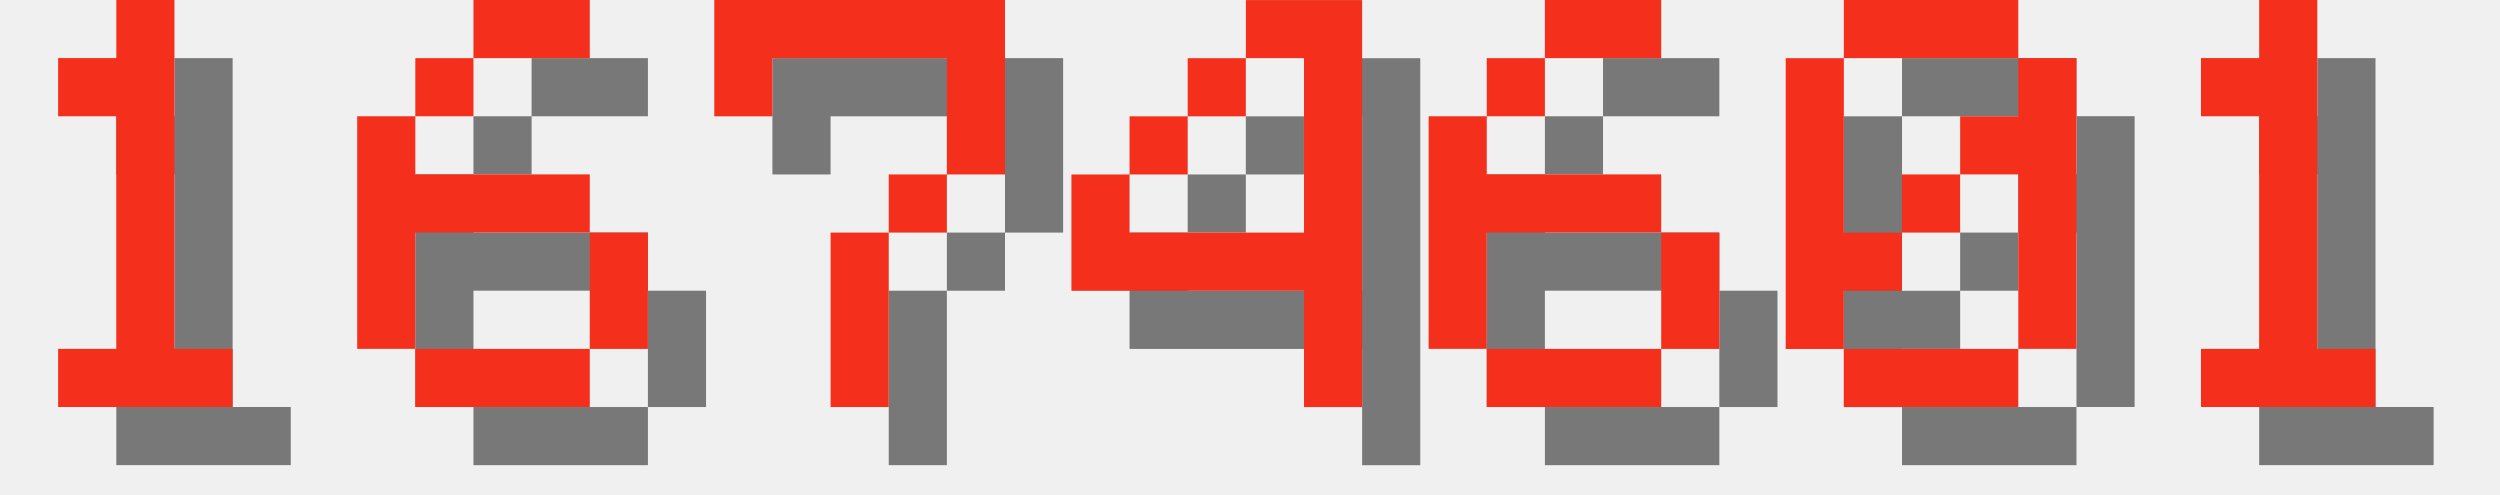
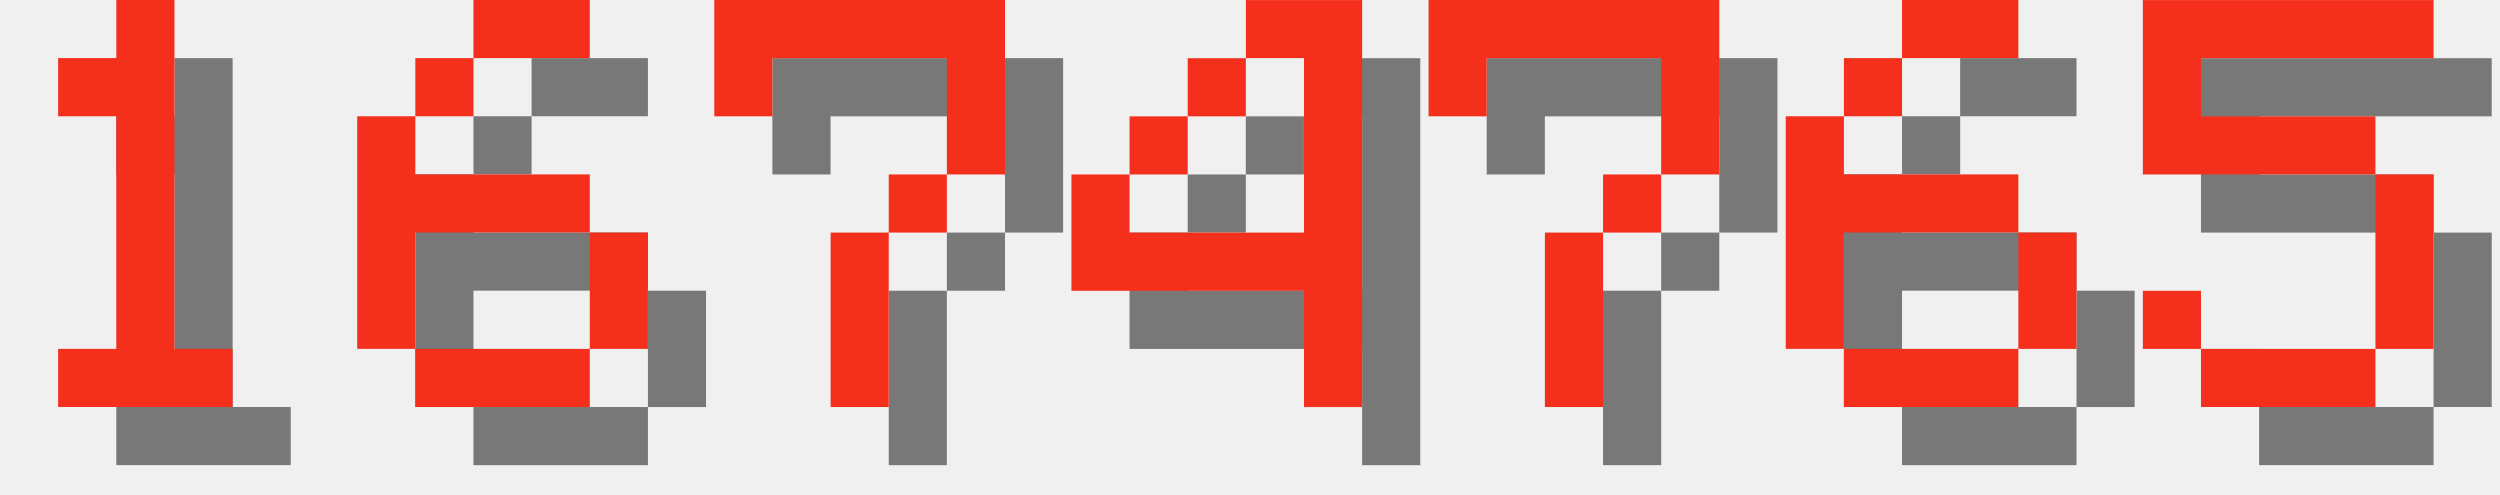
<svg xmlns="http://www.w3.org/2000/svg" version="1.1" width="182.0" height="36">
  <style>
        .text-foreground {
            fill: #F4301C;
        }
        .text-shadow {
            fill: #000000;
            fill-opacity: 0.5;
        }
    </style>
  <g class="digit" id="digit_1" transform="translate(0.0, 0), scale(4)">
    <path id="digit_1_shadow" class="text-shadow" d="m2.117 2.117v1.058h1.058v4.233h-1.058v1.058h3.175v-1.058h-1.058v-6.35h-1.058v1.058h-1.058z" fill-opacity=".5" style="paint-order:stroke fill markers" />
    <path id="digit_1_fg" class="text-foreground" d="m1.058 1.058v1.058h1.058v4.233h-1.058v1.058h3.175v-1.058h-1.058v-6.35h-1.058v1.058h-1.058z" fill="#fff" style="paint-order:stroke fill markers" />
  </g>
  <g class="digit" id="digit_6" transform="translate(26.0, 0), scale(4)">
    <path id="digit_6_shadow" class="text-shadow" d="m3.175 1.058v1.058h2.117v-1.058h-2.117zm0 1.058h-1.058v1.058h1.058v-1.058zm-1.058 1.058h-1.058v4.233h1.058v-2.117h3.175v-1.058h-3.175v-1.058zm3.175 2.117v2.117h1.058v-2.117h-1.058zm0 2.117h-3.175v1.058h3.175v-1.058z" fill-opacity=".5" style="paint-order:stroke fill markers" />
    <path id="digit_6_fg" class="text-foreground" d="m2.117 0v1.058h2.117v-1.058h-2.117zm0 1.058h-1.058v1.058h1.058v-1.058zm-1.058 1.058h-1.058v4.233h1.058v-2.117h3.175v-1.058h-3.175v-1.058zm3.175 2.117v2.117h1.058v-2.117h-1.058zm0 2.117h-3.175v1.058h3.175v-1.058z" fill="#fff" style="paint-order:stroke fill markers" />
  </g>
  <g class="digit" id="digit_7" transform="translate(52.0, 0), scale(4)">
    <path id="digit_7_shadow" class="text-shadow" d="m1.058 1.058 2e-6 2.117h1.058v-1.058h3.175v1.058l2e-7 1.058h-1.058v1.058h-1.058l4e-7 3.175 1.058 1e-7v-3.175h1.058v-1.058h1.058l5e-7 -1.058v-2.117z" fill-opacity=".5" style="paint-order:stroke fill markers" />
    <path id="digit_7_fg" class="text-foreground" d="m0 0 2e-6 2.117h1.058v-1.058h3.175v1.058l2e-7 1.058h-1.058v1.058h-1.058l4e-7 3.175 1.058 1e-7v-3.175h1.058v-1.058h1.058l5e-7 -1.058v-2.117z" fill="#fff" style="paint-order:stroke fill markers" />
  </g>
  <g class="digit" id="digit_4" transform="translate(78.0, 0), scale(4)">
    <path id="digit_4_shadow" class="text-shadow" d="m4.233 1.058v1.058h1.058v3.175h-3.175v-1.058h-1.058v2.117h4.233v2.117h1.058v-7.408h-2.117zm-2.117 3.175h1.058v-1.058h-1.058v1.058zm1.058-1.058h1.058v-1.058h-1.058v1.058z" fill-opacity=".5" style="paint-order:stroke fill markers" />
    <path id="digit_4_fg" class="text-foreground" d="m3.175 0v1.058h1.058v3.175h-3.175v-1.058h-1.058v2.117h4.233v2.117h1.058v-7.408h-2.117zm-2.117 3.175h1.058v-1.058h-1.058v1.058zm1.058-1.058h1.058v-1.058h-1.058v1.058z" fill="#fff" style="paint-order:stroke fill markers" />
  </g>
-   <g class="digit" id="digit_6" transform="translate(104.0, 0), scale(4)">
+   <g class="digit" id="digit_7" transform="translate(104.0, 0), scale(4)">
+     <path id="digit_7_shadow" class="text-shadow" d="m1.058 1.058 2e-6 2.117h1.058v-1.058h3.175v1.058l2e-7 1.058h-1.058v1.058h-1.058l4e-7 3.175 1.058 1e-7v-3.175h1.058v-1.058h1.058l5e-7 -1.058v-2.117z" fill-opacity=".5" style="paint-order:stroke fill markers" />
+     <path id="digit_7_fg" class="text-foreground" d="m0 0 2e-6 2.117h1.058v-1.058h3.175v1.058l2e-7 1.058h-1.058v1.058h-1.058l4e-7 3.175 1.058 1e-7v-3.175h1.058v-1.058h1.058l5e-7 -1.058v-2.117z" fill="#fff" style="paint-order:stroke fill markers" />
+   </g>
+   <g class="digit" id="digit_6" transform="translate(130.0, 0), scale(4)">
    <path id="digit_6_shadow" class="text-shadow" d="m3.175 1.058v1.058h2.117v-1.058h-2.117zm0 1.058h-1.058v1.058h1.058v-1.058zm-1.058 1.058h-1.058v4.233h1.058v-2.117h3.175v-1.058h-3.175v-1.058zm3.175 2.117v2.117h1.058v-2.117h-1.058zm0 2.117h-3.175v1.058h3.175v-1.058z" fill-opacity=".5" style="paint-order:stroke fill markers" />
    <path id="digit_6_fg" class="text-foreground" d="m2.117 0v1.058h2.117v-1.058h-2.117zm0 1.058h-1.058v1.058h1.058v-1.058zm-1.058 1.058h-1.058v4.233h1.058v-2.117h3.175v-1.058h-3.175v-1.058zm3.175 2.117v2.117h1.058v-2.117h-1.058zm0 2.117h-3.175v1.058h3.175v-1.058z" fill="#fff" style="paint-order:stroke fill markers" />
  </g>
-   <g class="digit" id="digit_0" transform="translate(130.0, 0), scale(4)">
-     <path id="digit_0_shadow" class="text-shadow" d="m2.117 1.058v1.058h3.175v-1.058h-3.175zm3.175 1.058v1.058h-1.058v1.058h1.058v3.175h1.058v-5.292h-1.058zm0 5.292h-3.175v1.058h3.175v-1.058zm-3.175 0v-1.058h1.058v-1.058h-1.058v-3.175h-1.058v5.292h1.058zm1.058-2.117h1.058v-1.058h-1.058v1.058z" fill-opacity=".5" style="paint-order:stroke fill markers" />
-     <path id="digit_0_fg" class="text-foreground" d="m1.058 0v1.058h3.175v-1.058h-3.175zm3.175 1.058v1.058h-1.058v1.058h1.058v3.175h1.058v-5.292h-1.058zm0 5.292h-3.175v1.058h3.175v-1.058zm-3.175 0v-1.058h1.058v-1.058h-1.058v-3.175h-1.058v5.292h1.058zm1.058-2.117h1.058v-1.058h-1.058v1.058z" fill="#fff" style="paint-order:stroke fill markers" />
-   </g>
-   <g class="digit" id="digit_1" transform="translate(156.0, 0), scale(4)">
-     <path id="digit_1_shadow" class="text-shadow" d="m2.117 2.117v1.058h1.058v4.233h-1.058v1.058h3.175v-1.058h-1.058v-6.35h-1.058v1.058h-1.058z" fill-opacity=".5" style="paint-order:stroke fill markers" />
-     <path id="digit_1_fg" class="text-foreground" d="m1.058 1.058v1.058h1.058v4.233h-1.058v1.058h3.175v-1.058h-1.058v-6.35h-1.058v1.058h-1.058z" fill="#fff" style="paint-order:stroke fill markers" />
+   <g class="digit" id="digit_5" transform="translate(156.0, 0), scale(4)">
+     <path id="digit_5_shadow" class="text-shadow" d="m1.058 1.058v3.175h4.233v3.175h-3.175v-1.058h-1.058v1.058h1.058v1.058h3.175v-1.058h1.058v-3.175h-1.058v-1.058h-3.175v-1.058h4.233v-1.058h-5.292z" fill-opacity=".5" style="paint-order:stroke fill markers" />
+     <path id="digit_5_fg" class="text-foreground" d="m0 0v3.175h4.233v3.175h-3.175v-1.058h-1.058v1.058h1.058v1.058h3.175v-1.058h1.058v-3.175h-1.058v-1.058h-3.175v-1.058h4.233v-1.058h-5.292z" fill="#fff" style="paint-order:stroke fill markers" />
  </g>
</svg>
